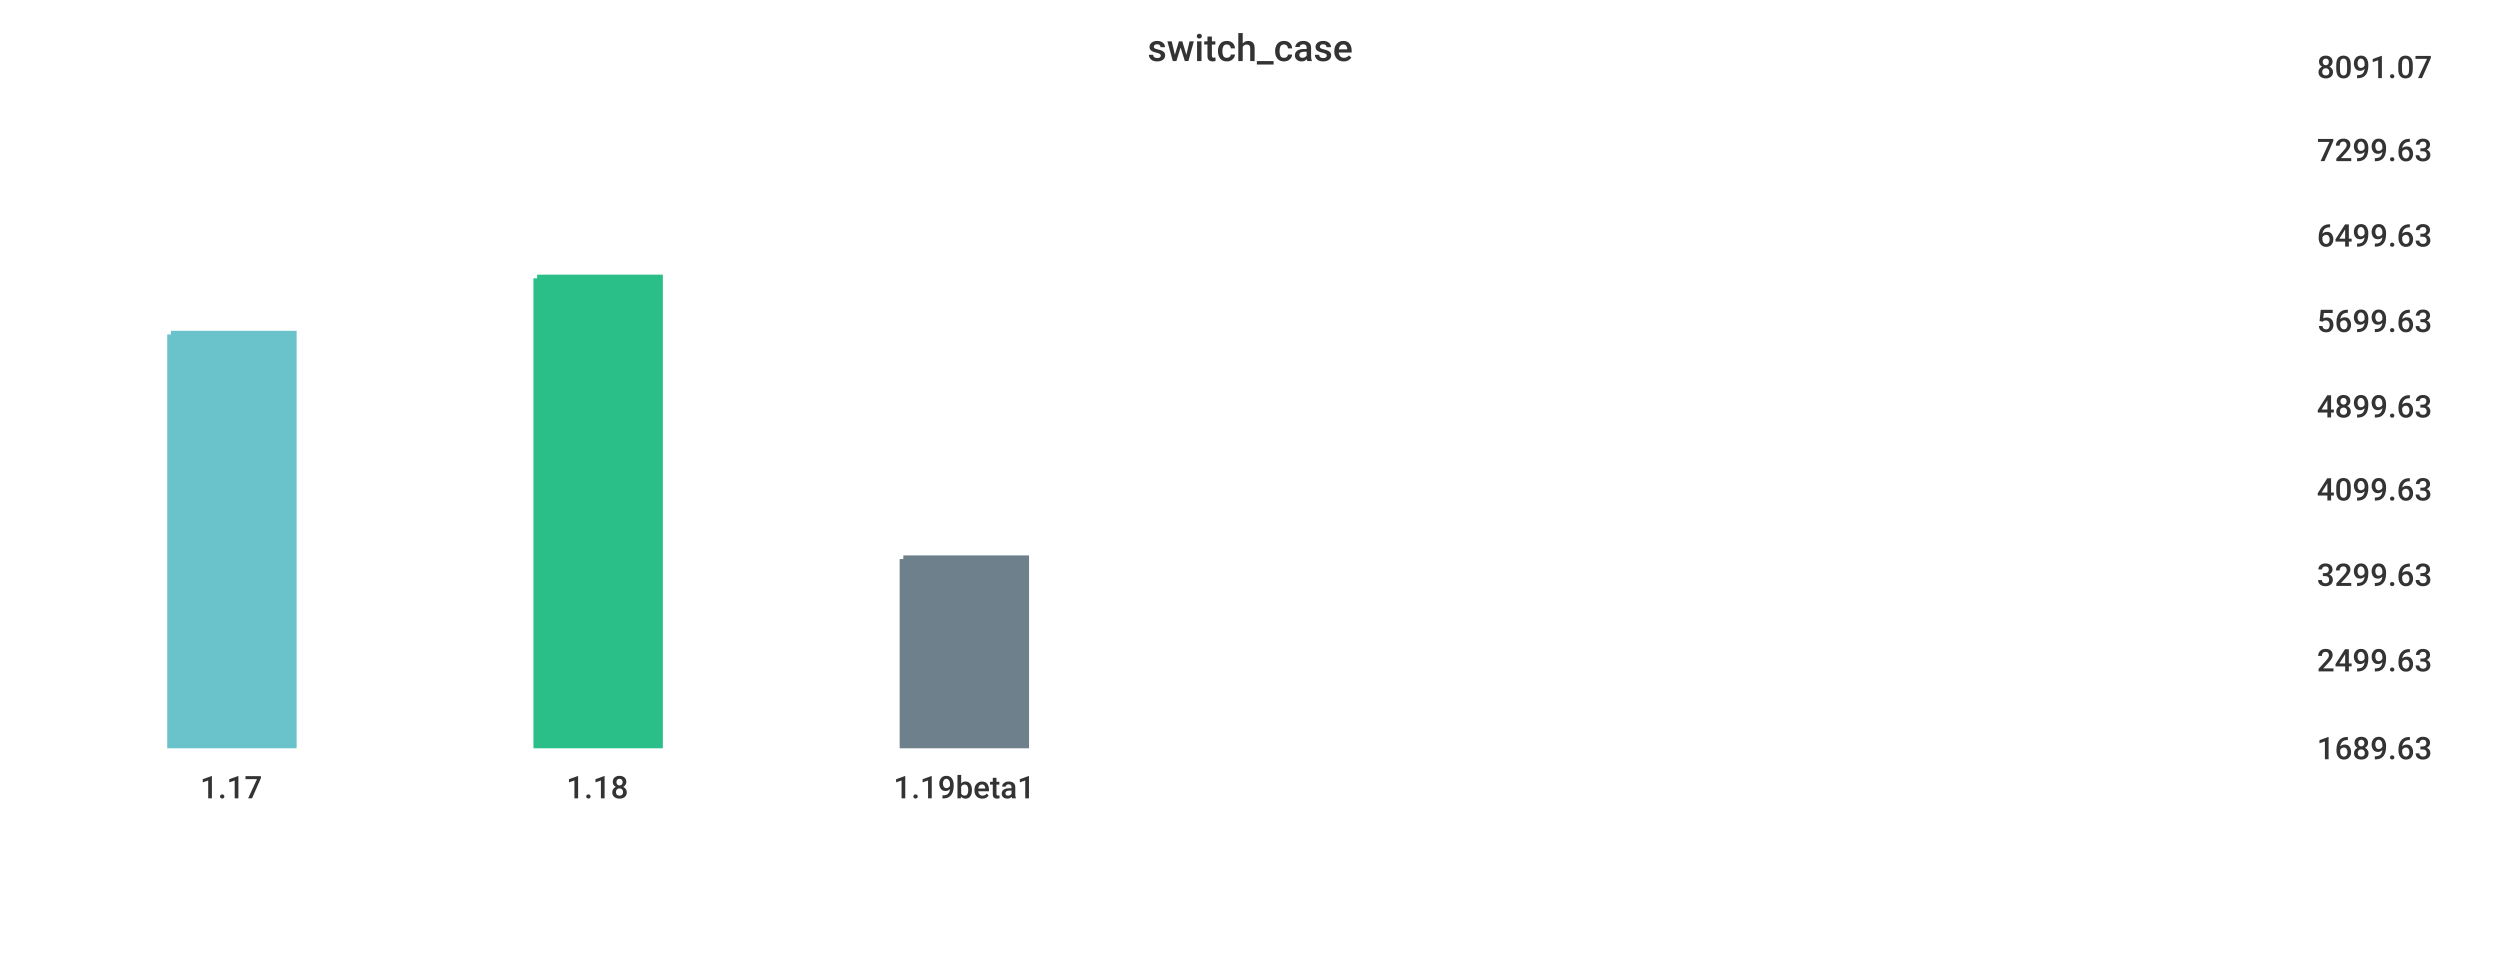
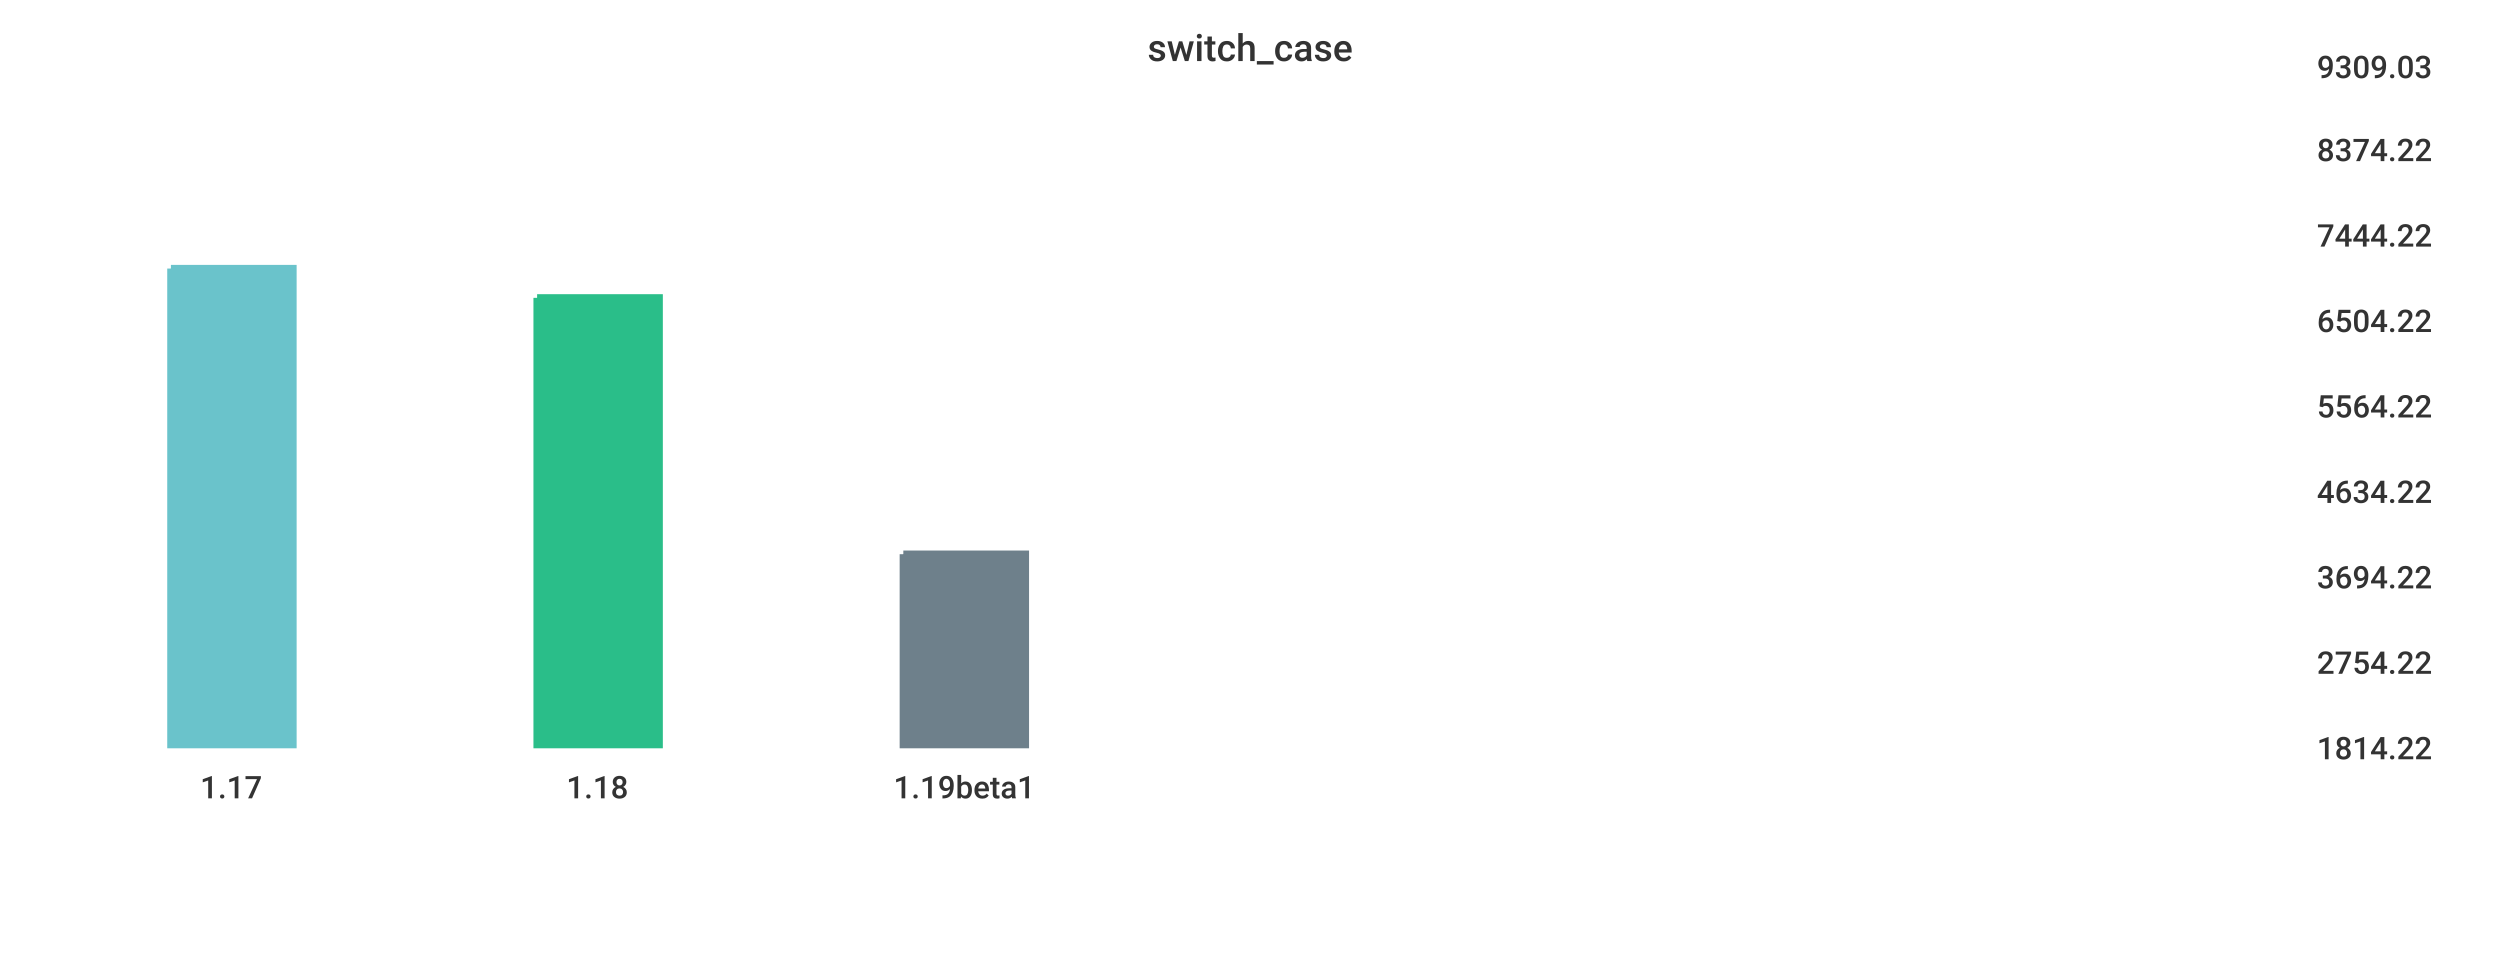
<svg xmlns="http://www.w3.org/2000/svg" width="1024" height="400">\n<path d="M 0 0 L 1024 0 L 1024 400 L 0 400 L 0 0" style="stroke-width:0;stroke:rgba(255,255,255,1.0);fill:rgba(255,255,255,1.0)" />
  <path d="M 20 26 L 934 26 L 934 305 L 20 305 L 20 26" style="stroke-width:0;stroke:rgba(255,255,255,1.0);fill:rgba(255,255,255,1.0)" />
-   <path d="M 70 137 L 120 137 L 120 305 L 70 305 L 70 137" style="stroke-width:3;stroke:rgba(106,195,203,1.0);fill:rgba(106,195,203,1.0)" />
-   <path d="M 220 114 L 270 114 L 270 305 L 220 305 L 220 114" style="stroke-width:3;stroke:rgba(42,190,137,1.0);fill:rgba(42,190,137,1.0)" />
-   <path d="M 370 229 L 420 229 L 420 305 L 370 305 L 370 229" style="stroke-width:3;stroke:rgba(110,128,139,1.0);fill:rgba(110,128,139,1.0)" />
+   <path d="M 70 110 L 120 110 L 120 305 L 70 305 L 70 110" style="stroke-width:3;stroke:rgba(106,195,203,1.0);fill:rgba(106,195,203,1.0)" />
+   <path d="M 220 122 L 270 122 L 270 305 L 220 305 L 220 122" style="stroke-width:3;stroke:rgba(42,190,137,1.0);fill:rgba(42,190,137,1.0)" />
+   <path d="M 370 227 L 420 227 L 420 305 L 370 305 L 370 227" style="stroke-width:3;stroke:rgba(110,128,139,1.0);fill:rgba(110,128,139,1.0)" />
  <path d="M 20 305 L 934 305" style="stroke-width:0;stroke:rgba(51,51,51,1.0);fill:none" />
  <path d="M 20 305 L 20 310" style="stroke-width:0;stroke:rgba(51,51,51,1.0);fill:none" />
  <text x="82" y="327" style="stroke-width:0;stroke:none;fill:rgba(51,51,51,1.0);font-size:12.8px;font-family:'Roboto Medium',sans-serif">1.17</text>
  <path d="M 170 305 L 170 310" style="stroke-width:0;stroke:rgba(51,51,51,1.0);fill:none" />
  <text x="232" y="327" style="stroke-width:0;stroke:none;fill:rgba(51,51,51,1.0);font-size:12.8px;font-family:'Roboto Medium',sans-serif">1.18</text>
  <path d="M 320 305 L 320 310" style="stroke-width:0;stroke:rgba(51,51,51,1.0);fill:none" />
  <text x="366" y="327" style="stroke-width:0;stroke:none;fill:rgba(51,51,51,1.0);font-size:12.8px;font-family:'Roboto Medium',sans-serif">1.19beta1</text>
  <path d="M 934 26 L 934 305" style="stroke-width:0;stroke:rgba(51,51,51,1.0);fill:none" />
  <path d="M 934 305 L 939 305" style="stroke-width:0;stroke:rgba(51,51,51,1.0);fill:none" />
  <path d="M 934 305 L 939 305" style="stroke-width:0;stroke:rgba(51,51,51,1.0);fill:none" />
-   <text x="949" y="311" style="stroke-width:0;stroke:none;fill:rgba(51,51,51,1.0);font-size:12.8px;font-family:'Roboto Medium',sans-serif">1689.63</text>
-   <path d="M 934 269 L 939 269" style="stroke-width:0;stroke:rgba(51,51,51,1.0);fill:none" />
-   <text x="949" y="275" style="stroke-width:0;stroke:none;fill:rgba(51,51,51,1.0);font-size:12.8px;font-family:'Roboto Medium',sans-serif">2499.63</text>
-   <path d="M 934 234 L 939 234" style="stroke-width:0;stroke:rgba(51,51,51,1.0);fill:none" />
-   <text x="949" y="240" style="stroke-width:0;stroke:none;fill:rgba(51,51,51,1.0);font-size:12.8px;font-family:'Roboto Medium',sans-serif">3299.63</text>
-   <path d="M 934 199 L 939 199" style="stroke-width:0;stroke:rgba(51,51,51,1.0);fill:none" />
-   <text x="949" y="205" style="stroke-width:0;stroke:none;fill:rgba(51,51,51,1.0);font-size:12.8px;font-family:'Roboto Medium',sans-serif">4099.63</text>
+   <text x="949" y="311" style="stroke-width:0;stroke:none;fill:rgba(51,51,51,1.0);font-size:12.8px;font-family:'Roboto Medium',sans-serif">1814.22</text>
+   <path d="M 934 270 L 939 270" style="stroke-width:0;stroke:rgba(51,51,51,1.0);fill:none" />
+   <text x="949" y="276" style="stroke-width:0;stroke:none;fill:rgba(51,51,51,1.0);font-size:12.8px;font-family:'Roboto Medium',sans-serif">2754.22</text>
+   <path d="M 934 235 L 939 235" style="stroke-width:0;stroke:rgba(51,51,51,1.0);fill:none" />
+   <text x="949" y="241" style="stroke-width:0;stroke:none;fill:rgba(51,51,51,1.0);font-size:12.8px;font-family:'Roboto Medium',sans-serif">3694.22</text>
+   <path d="M 934 200 L 939 200" style="stroke-width:0;stroke:rgba(51,51,51,1.0);fill:none" />
+   <text x="949" y="206" style="stroke-width:0;stroke:none;fill:rgba(51,51,51,1.0);font-size:12.8px;font-family:'Roboto Medium',sans-serif">4634.22</text>
  <path d="M 934 165 L 939 165" style="stroke-width:0;stroke:rgba(51,51,51,1.0);fill:none" />
-   <text x="949" y="171" style="stroke-width:0;stroke:none;fill:rgba(51,51,51,1.0);font-size:12.8px;font-family:'Roboto Medium',sans-serif">4899.63</text>
+   <text x="949" y="171" style="stroke-width:0;stroke:none;fill:rgba(51,51,51,1.0);font-size:12.8px;font-family:'Roboto Medium',sans-serif">5564.22</text>
  <path d="M 934 130 L 939 130" style="stroke-width:0;stroke:rgba(51,51,51,1.0);fill:none" />
-   <text x="949" y="136" style="stroke-width:0;stroke:none;fill:rgba(51,51,51,1.0);font-size:12.8px;font-family:'Roboto Medium',sans-serif">5699.63</text>
+   <text x="949" y="136" style="stroke-width:0;stroke:none;fill:rgba(51,51,51,1.0);font-size:12.8px;font-family:'Roboto Medium',sans-serif">6504.22</text>
  <path d="M 934 95 L 939 95" style="stroke-width:0;stroke:rgba(51,51,51,1.0);fill:none" />
-   <text x="949" y="101" style="stroke-width:0;stroke:none;fill:rgba(51,51,51,1.0);font-size:12.8px;font-family:'Roboto Medium',sans-serif">6499.63</text>
+   <text x="949" y="101" style="stroke-width:0;stroke:none;fill:rgba(51,51,51,1.0);font-size:12.8px;font-family:'Roboto Medium',sans-serif">7444.22</text>
  <path d="M 934 60 L 939 60" style="stroke-width:0;stroke:rgba(51,51,51,1.0);fill:none" />
-   <text x="949" y="66" style="stroke-width:0;stroke:none;fill:rgba(51,51,51,1.0);font-size:12.8px;font-family:'Roboto Medium',sans-serif">7299.63</text>
+   <text x="949" y="66" style="stroke-width:0;stroke:none;fill:rgba(51,51,51,1.0);font-size:12.8px;font-family:'Roboto Medium',sans-serif">8374.22</text>
  <path d="M 934 26 L 939 26" style="stroke-width:0;stroke:rgba(51,51,51,1.0);fill:none" />
-   <text x="949" y="32" style="stroke-width:0;stroke:none;fill:rgba(51,51,51,1.0);font-size:12.8px;font-family:'Roboto Medium',sans-serif">8091.07</text>
+   <text x="949" y="32" style="stroke-width:0;stroke:none;fill:rgba(51,51,51,1.0);font-size:12.8px;font-family:'Roboto Medium',sans-serif">9309.03</text>
  <text x="470" y="25" style="stroke-width:0;stroke:none;fill:rgba(51,51,51,1.0);font-size:15.3px;font-family:'Roboto Medium',sans-serif">switch_case</text>
</svg>
